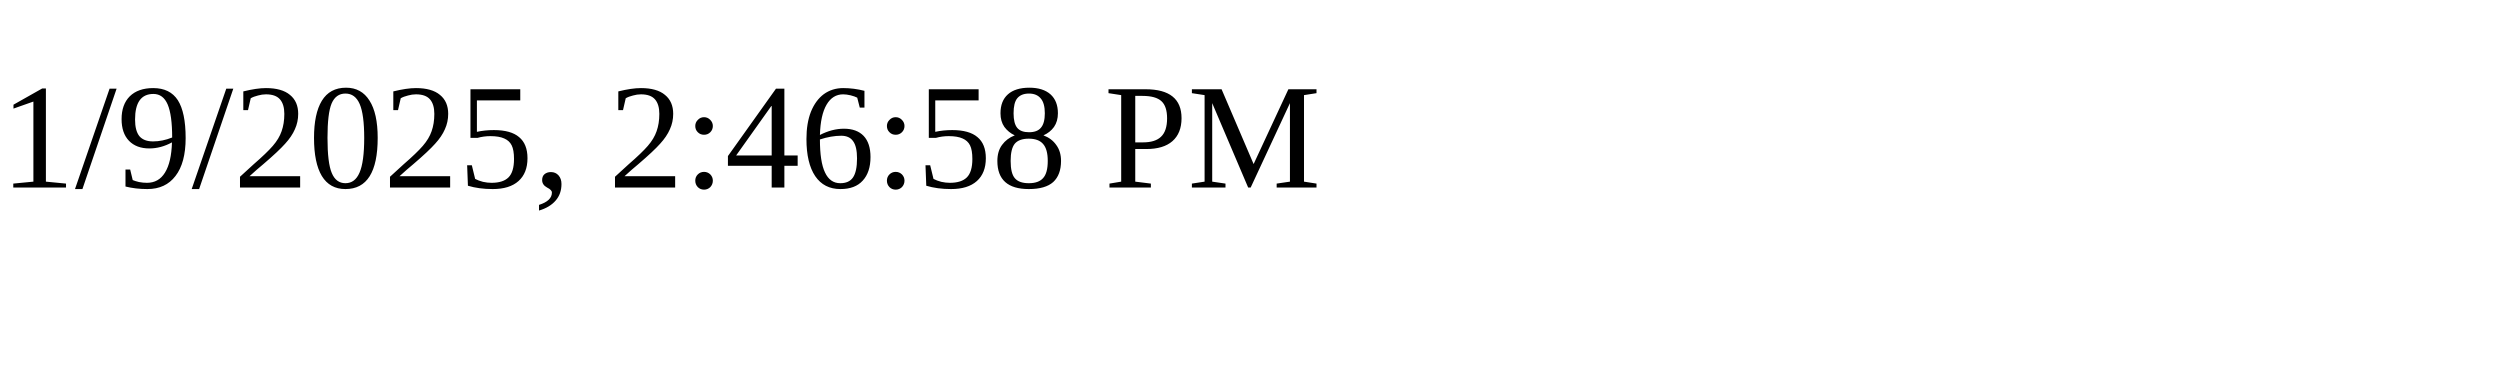
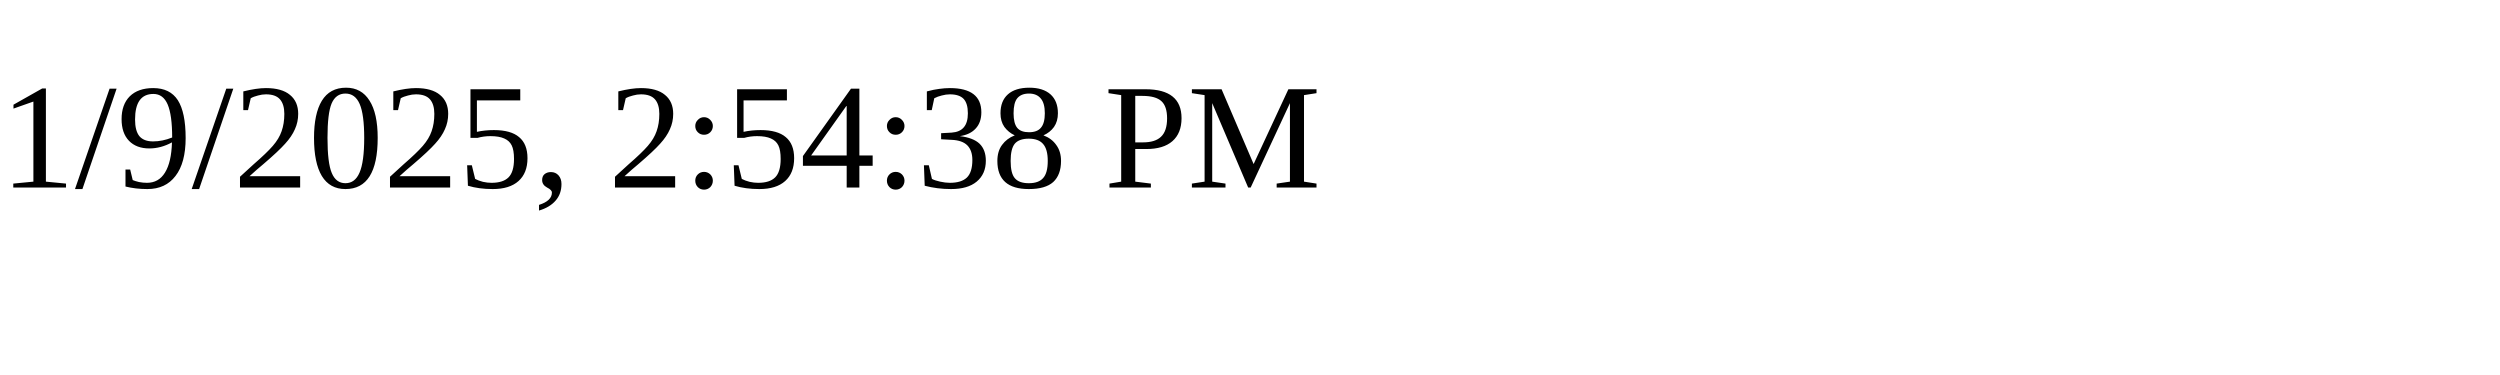
<svg xmlns="http://www.w3.org/2000/svg" height="30" width="200">
-   <text x="0" y="15">1/9/2025, 2:46:58 PM</text>
+   <text x="0" y="15">1/9/2025, 2:54:38 PM</text>
</svg>
